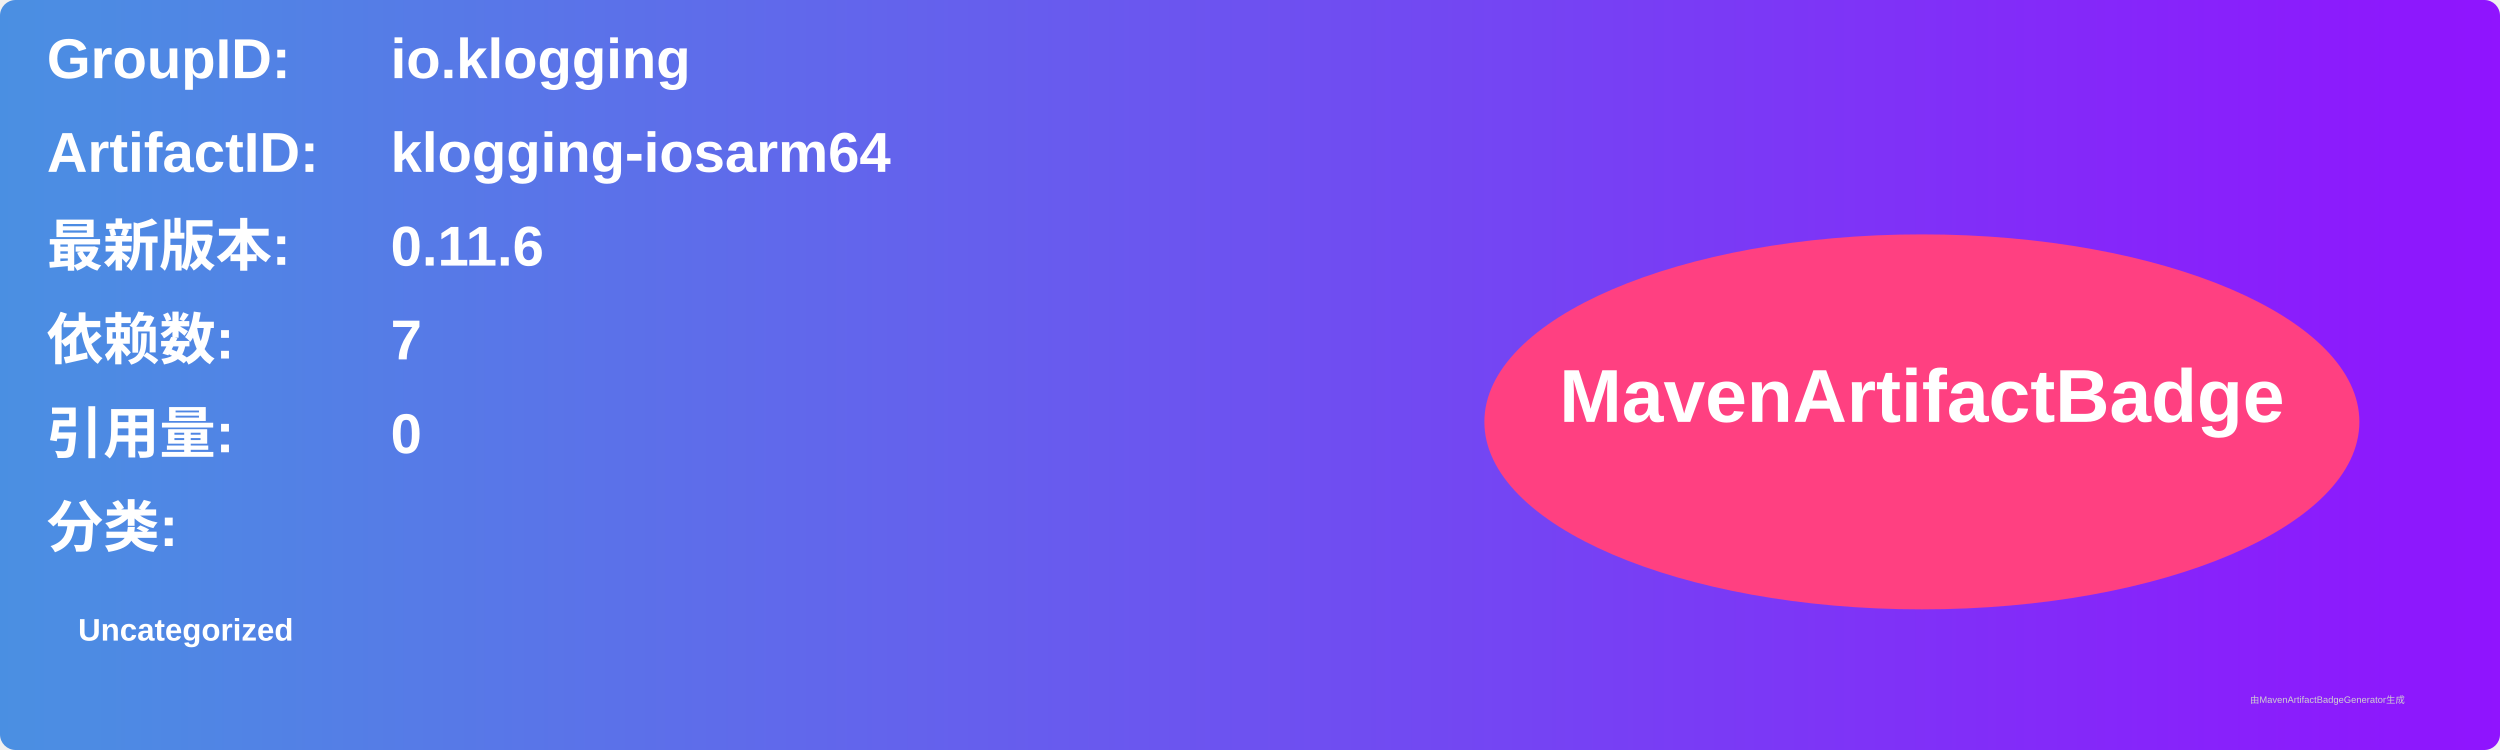
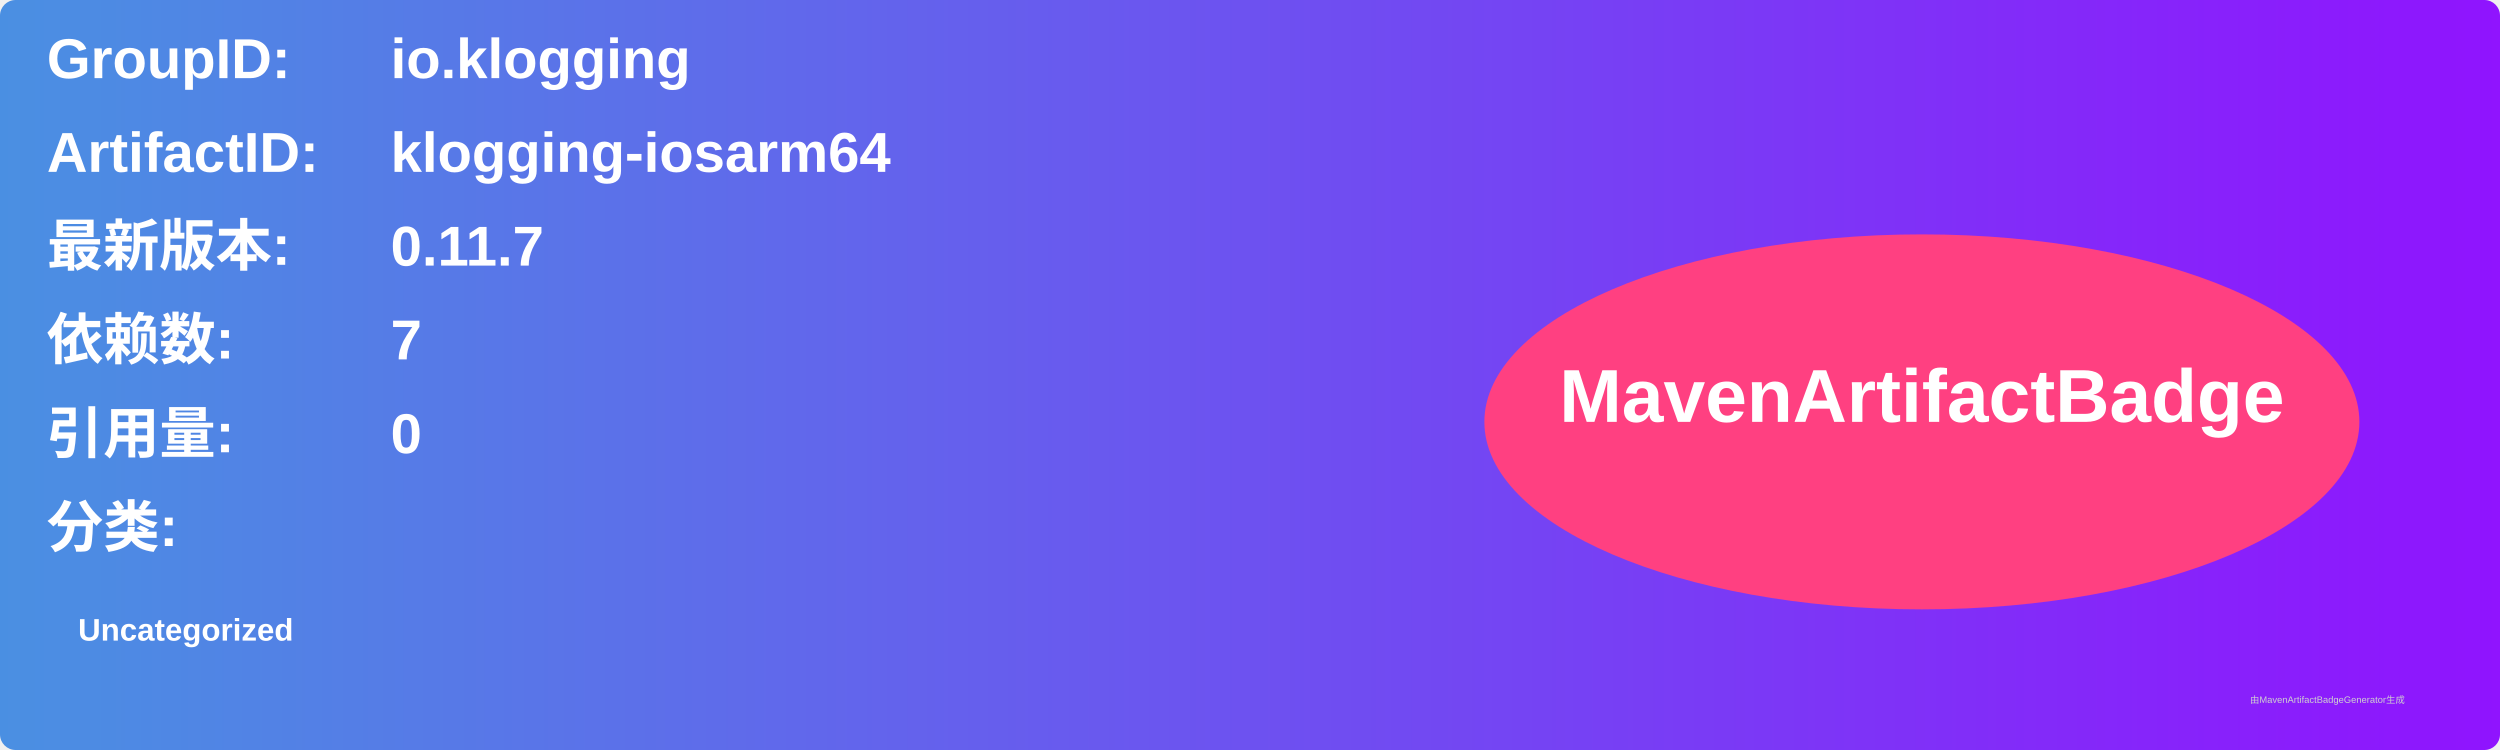
<svg xmlns="http://www.w3.org/2000/svg" width="800" height="240" viewBox="0 0 800 240">
  <linearGradient id="grad" x1="0%" y1="0%" x2="100%" y2="0%">
    <stop offset="0%" stop-color="#4a90e2" />
    <stop offset="100%" stop-color="#9013fe" />
  </linearGradient>
  <rect width="100%" height="100%" rx="5" ry="5" fill="url(#grad)" />
  <g transform="translate(15, 15)">
    <text x="0" y="10" font-family="Arial" font-size="18" fill="white" font-weight="bold" width="260">GroupID:</text>
    <text x="110" y="10" font-family="Arial" font-size="18" fill="white" font-weight="bold" width="460">io.klogging</text>
    <text x="0" y="40" font-family="Arial" font-size="18" fill="white" font-weight="bold" width="260">ArtifactID:</text>
    <text x="110" y="40" font-family="Arial" font-size="18" fill="white" font-weight="bold" width="460">klogging-iosarm64</text>
    <text x="0" y="70" font-family="Arial" font-size="18" fill="white" font-weight="bold">最新版本:</text>
    <text x="110" y="70" font-family="Arial" font-size="18" fill="white" font-weight="bold">
-       <tspan font-weight="bold">0.11.6</tspan>
+       <tspan font-weight="bold">0.11.7</tspan>
    </text>
    <text x="0" y="100" font-family="Arial" font-size="18" fill="white" font-weight="bold">依赖数: </text>
    <text x="110" y="100" font-family="Arial" font-size="18" fill="white">
      <tspan font-weight="bold">7</tspan>
    </text>
    <text x="0" y="130" font-family="Arial" font-size="18" fill="white" font-weight="bold">引用量: </text>
    <text x="110" y="130" font-family="Arial" font-size="18" fill="white">
      <tspan font-weight="bold">0</tspan>
    </text>
    <text x="0" y="160" font-family="Arial" font-size="18" fill="white" font-weight="bold">分类:</text>
    <text x="10" y="190" font-family="Arial" font-size="10" fill="white">
      <tspan font-weight="bold">Uncategorized</tspan>
    </text>
    <ellipse cx="600" cy="120" rx="140" ry="60" fill="#ff4081" />
    <text x="600" y="120" text-anchor="middle" font-family="Arial" font-size="24" fill="white" font-weight="bold">MavenArtifactBadge</text>
  </g>
  <text x="720" y="225" font-family="Arial" font-size="3" fill="#d0d0d0">由MavenArtifactBadgeGenerator生成</text>
</svg>
